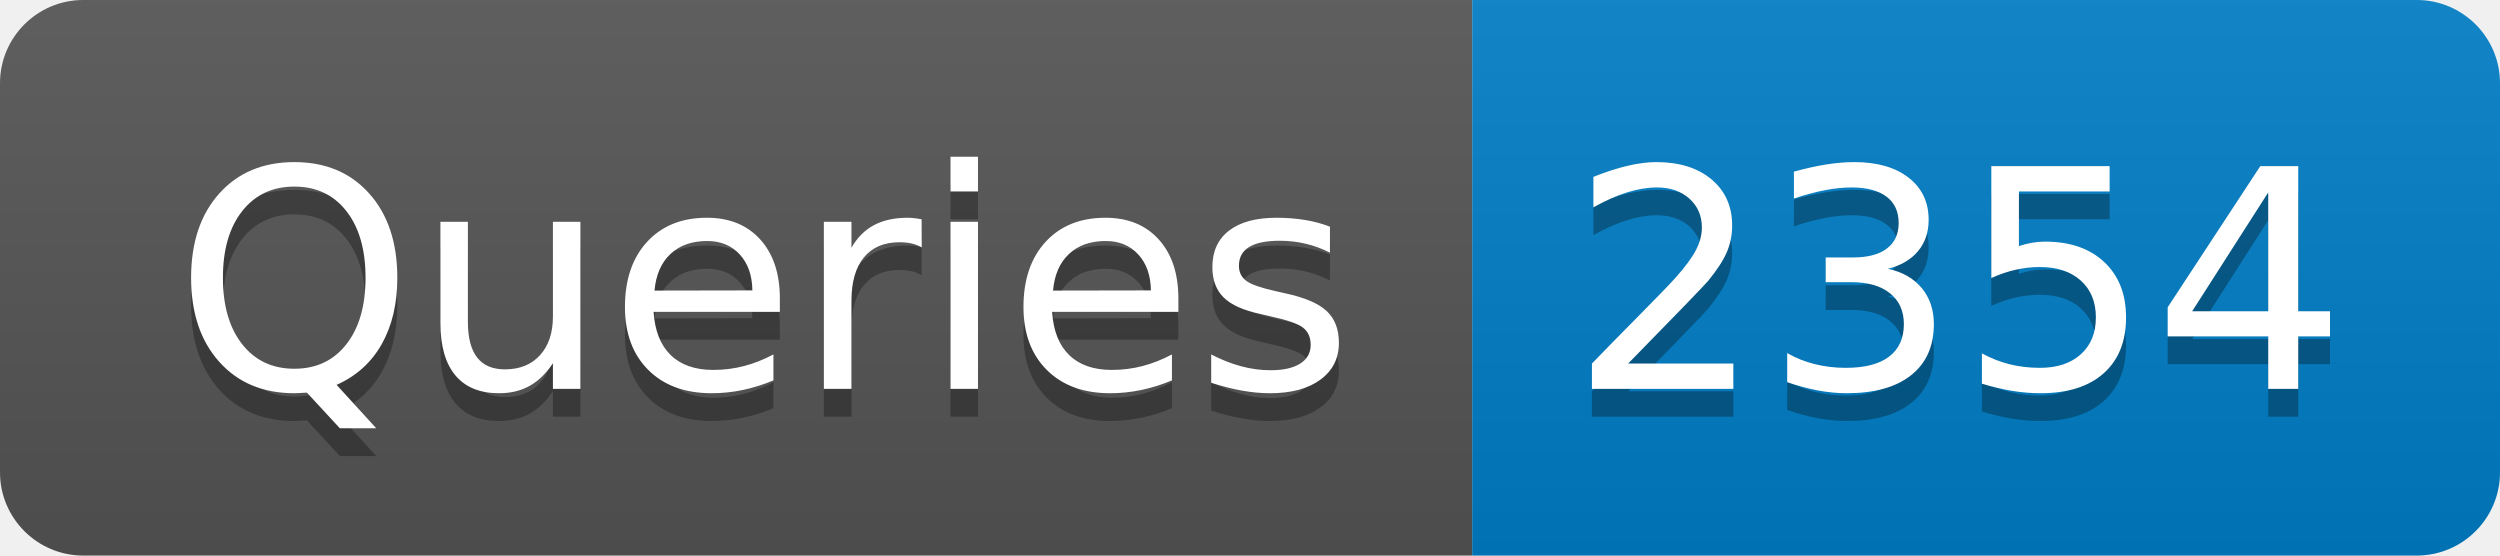
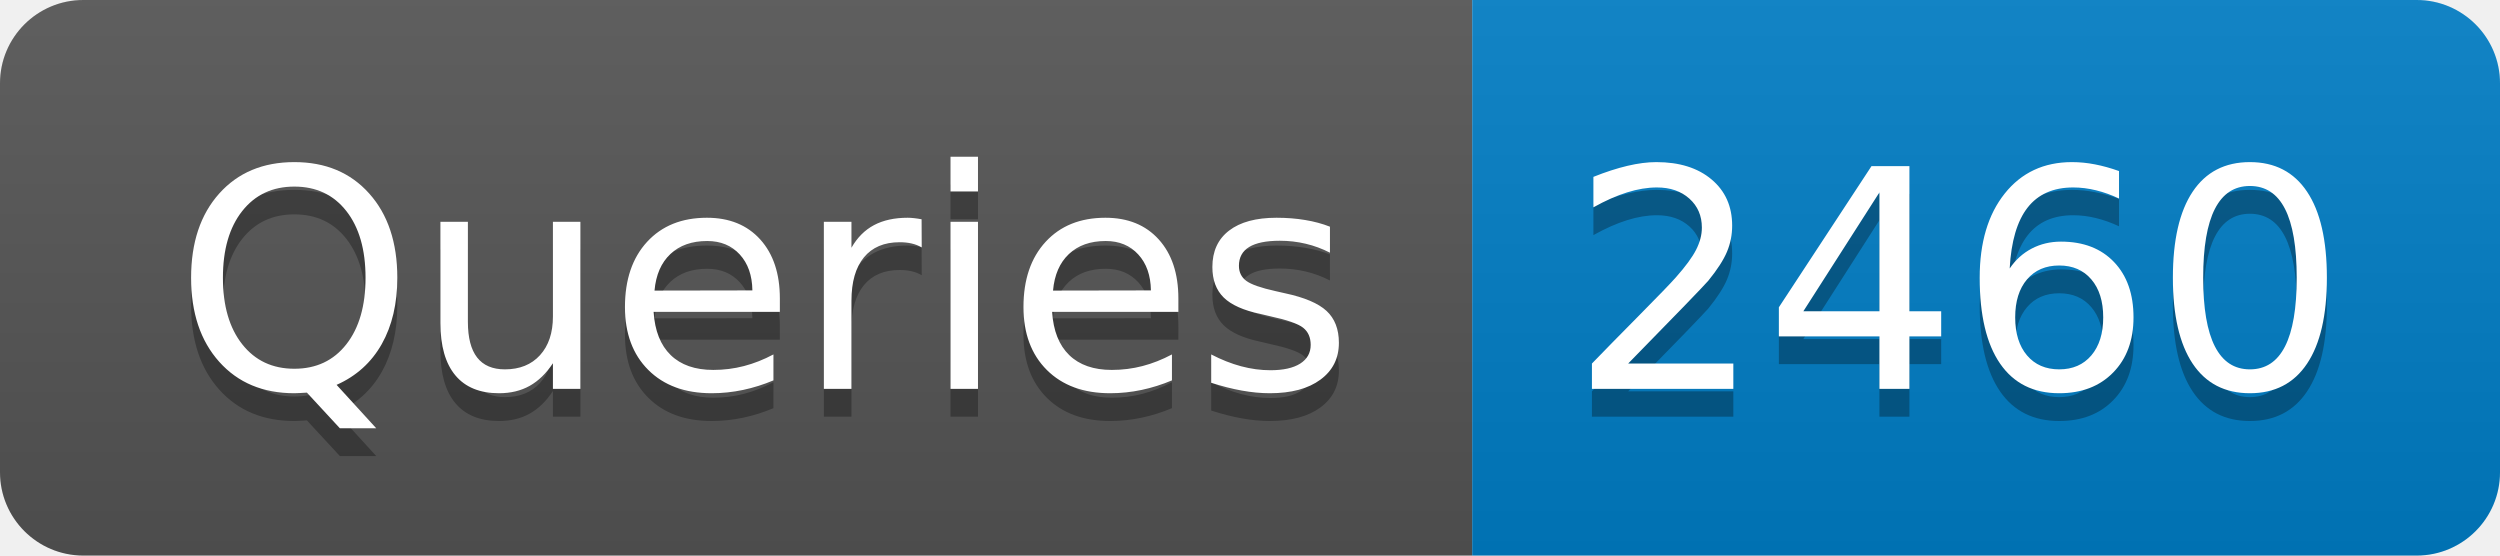
- <svg xmlns="http://www.w3.org/2000/svg" width="90" height="20" role="img" aria-label="Queries: 2354">
+ <svg xmlns="http://www.w3.org/2000/svg" width="90" height="20" role="img" aria-label="Queries: 2460">
  <linearGradient id="s" x2="0" y2="100%">
    <stop offset="0" stop-color="#bbb" stop-opacity=".1" />
    <stop offset="1" stop-opacity=".1" />
  </linearGradient>
  <clipPath id="r">
    <rect width="90" height="20" rx="3" fill="#fff" />
  </clipPath>
  <g clip-path="url(#r)">
    <rect width="53" height="20" fill="#555" />
    <rect x="53" width="37" height="20" fill="#007ec6" />
    <rect width="90" height="20" fill="url(#s)" />
  </g>
  <g fill="#fff" text-anchor="middle" font-family="Verdana,Geneva,DejaVu Sans,sans-serif" text-rendering="geometricPrecision" font-size="110">
    <text aria-hidden="true" x="275" y="150" fill="#010101" fill-opacity=".3" transform="scale(.1)" textLength="430">Queries</text>
    <text x="275" y="140" transform="scale(.1)" fill="#fff" textLength="430">Queries</text>
-     <text aria-hidden="true" x="705" y="150" fill="#010101" fill-opacity=".3" transform="scale(.1)" textLength="270">2354</text>
-     <text x="705" y="140" transform="scale(.1)" fill="#fff" textLength="270">2354</text>
+     <text aria-hidden="true" x="705" y="150" fill="#010101" fill-opacity=".3" transform="scale(.1)" textLength="270">2460</text>
+     <text x="705" y="140" transform="scale(.1)" fill="#fff" textLength="270">2460</text>
  </g>
</svg>
